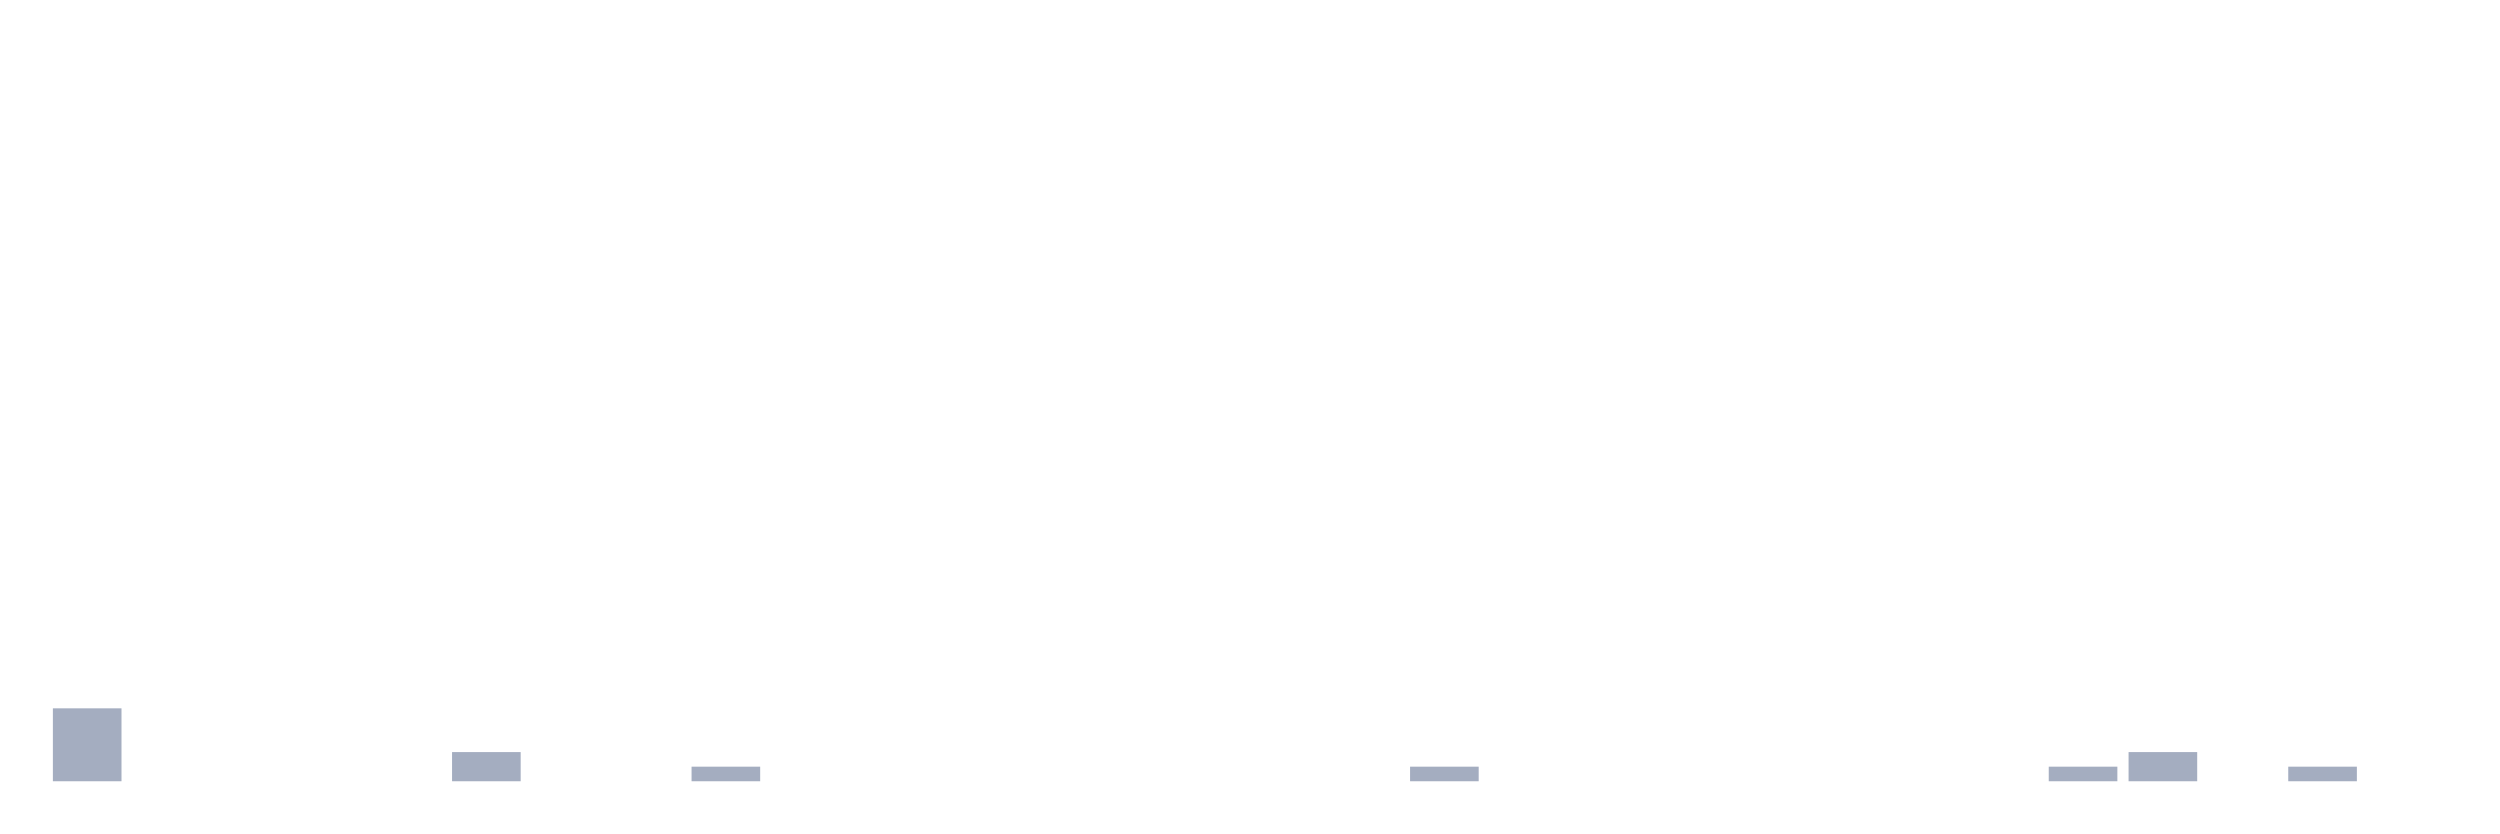
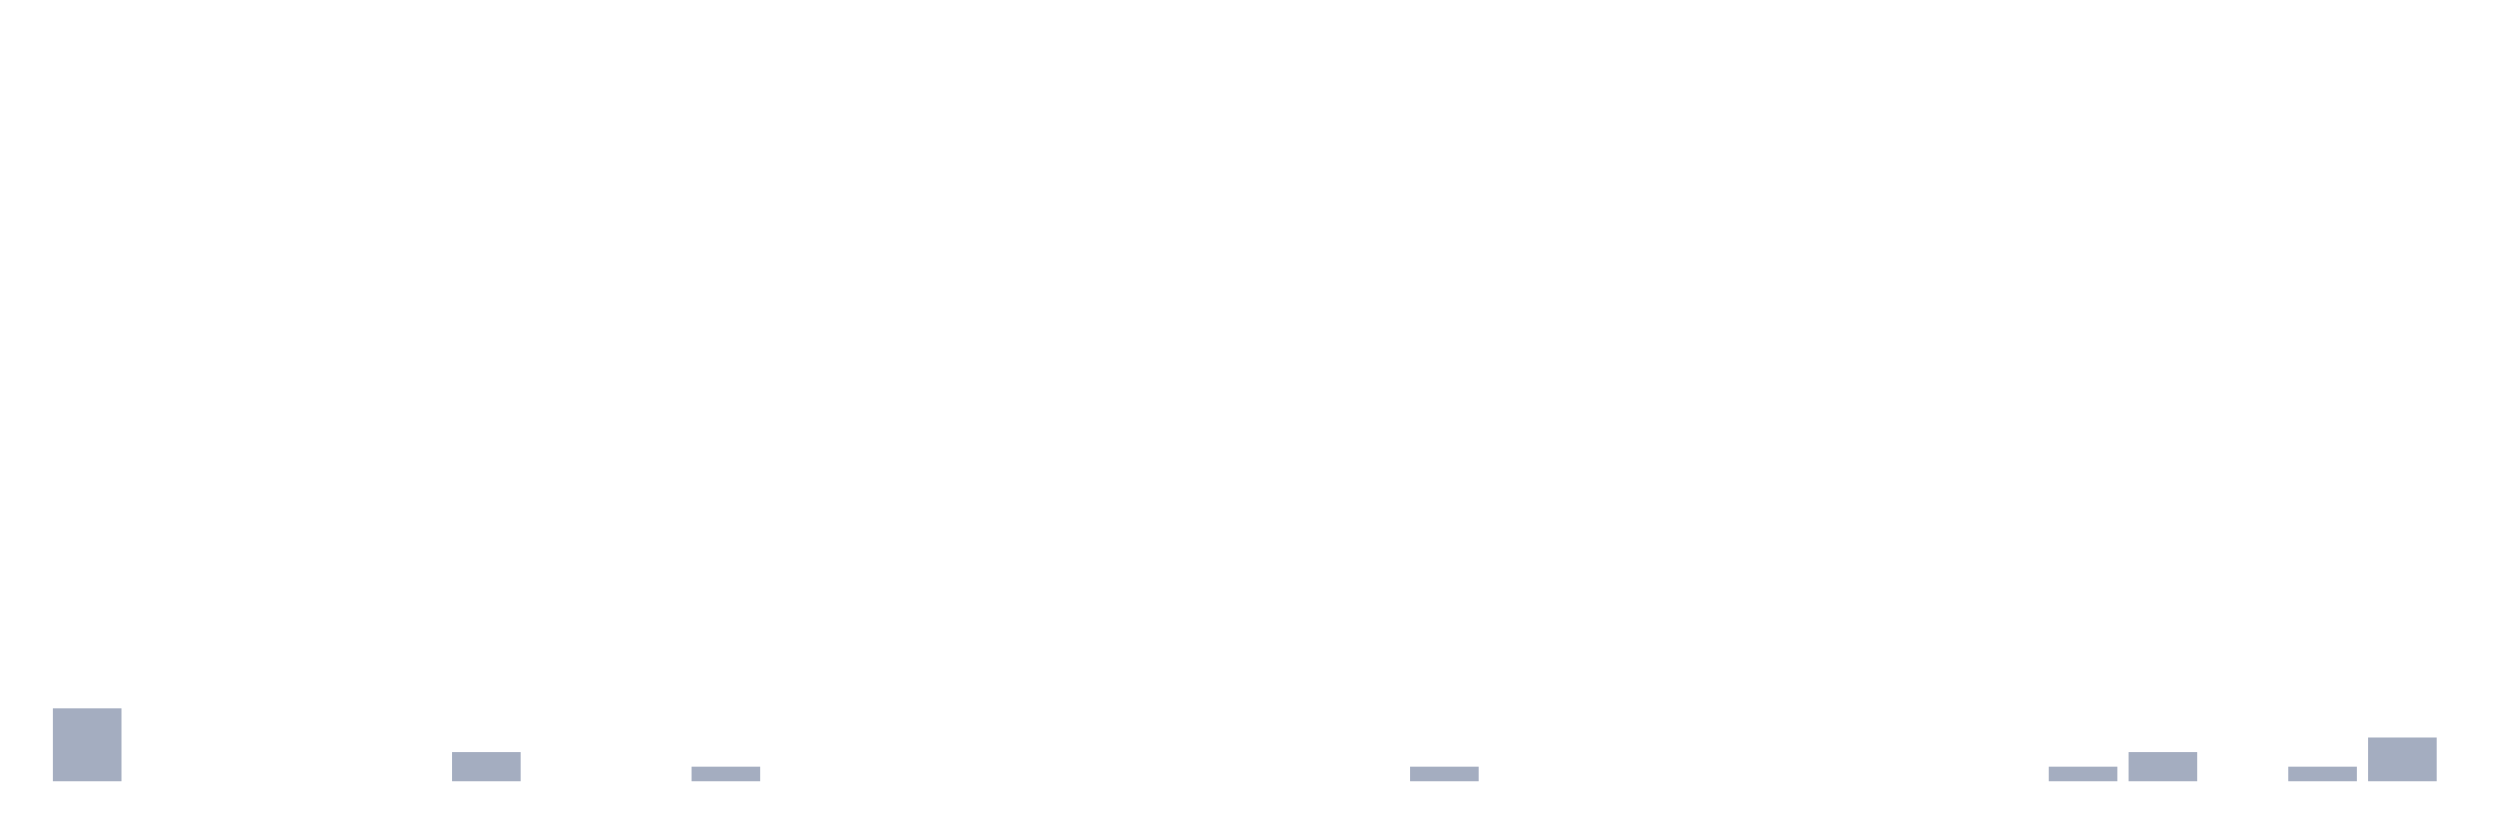
<svg xmlns="http://www.w3.org/2000/svg" viewBox="0 0 480 160">
  <g transform="translate(10,10)">
    <rect class="bar" x="0.153" width="13.175" y="126" height="14" fill="rgb(164,173,192)" />
    <rect class="bar" x="15.482" width="13.175" y="140" height="0" fill="rgb(164,173,192)" />
    <rect class="bar" x="30.81" width="13.175" y="140" height="0" fill="rgb(164,173,192)" />
    <rect class="bar" x="46.138" width="13.175" y="140" height="0" fill="rgb(164,173,192)" />
    <rect class="bar" x="61.466" width="13.175" y="140" height="0" fill="rgb(164,173,192)" />
    <rect class="bar" x="76.794" width="13.175" y="134.4" height="5.6" fill="rgb(164,173,192)" />
    <rect class="bar" x="92.123" width="13.175" y="140" height="0" fill="rgb(164,173,192)" />
    <rect class="bar" x="107.451" width="13.175" y="140" height="0" fill="rgb(164,173,192)" />
    <rect class="bar" x="122.779" width="13.175" y="137.2" height="2.8" fill="rgb(164,173,192)" />
    <rect class="bar" x="138.107" width="13.175" y="140" height="0" fill="rgb(164,173,192)" />
    <rect class="bar" x="153.436" width="13.175" y="140" height="0" fill="rgb(164,173,192)" />
    <rect class="bar" x="168.764" width="13.175" y="140" height="0" fill="rgb(164,173,192)" />
    <rect class="bar" x="184.092" width="13.175" y="140" height="0" fill="rgb(164,173,192)" />
    <rect class="bar" x="199.42" width="13.175" y="140" height="0" fill="rgb(164,173,192)" />
    <rect class="bar" x="214.748" width="13.175" y="140" height="0" fill="rgb(164,173,192)" />
    <rect class="bar" x="230.077" width="13.175" y="140" height="0" fill="rgb(164,173,192)" />
    <rect class="bar" x="245.405" width="13.175" y="140" height="0" fill="rgb(164,173,192)" />
    <rect class="bar" x="260.733" width="13.175" y="137.2" height="2.8" fill="rgb(164,173,192)" />
    <rect class="bar" x="276.061" width="13.175" y="140" height="0" fill="rgb(164,173,192)" />
    <rect class="bar" x="291.39" width="13.175" y="140" height="0" fill="rgb(164,173,192)" />
    <rect class="bar" x="306.718" width="13.175" y="140" height="0" fill="rgb(164,173,192)" />
    <rect class="bar" x="322.046" width="13.175" y="140" height="0" fill="rgb(164,173,192)" />
    <rect class="bar" x="337.374" width="13.175" y="140" height="0" fill="rgb(164,173,192)" />
    <rect class="bar" x="352.702" width="13.175" y="140" height="0" fill="rgb(164,173,192)" />
    <rect class="bar" x="368.031" width="13.175" y="140" height="0" fill="rgb(164,173,192)" />
    <rect class="bar" x="383.359" width="13.175" y="137.2" height="2.8" fill="rgb(164,173,192)" />
    <rect class="bar" x="398.687" width="13.175" y="134.4" height="5.6" fill="rgb(164,173,192)" />
    <rect class="bar" x="414.015" width="13.175" y="140" height="0" fill="rgb(164,173,192)" />
    <rect class="bar" x="429.344" width="13.175" y="137.2" height="2.8" fill="rgb(164,173,192)" />
-     <rect class="bar" x="444.672" width="13.175" y="140" height="0" fill="rgb(164,173,192)" />
+     <rect class="bar" x="444.672" width="13.175" y="131.6" height="8.4" fill="rgb(164,173,192)" />
  </g>
</svg>
